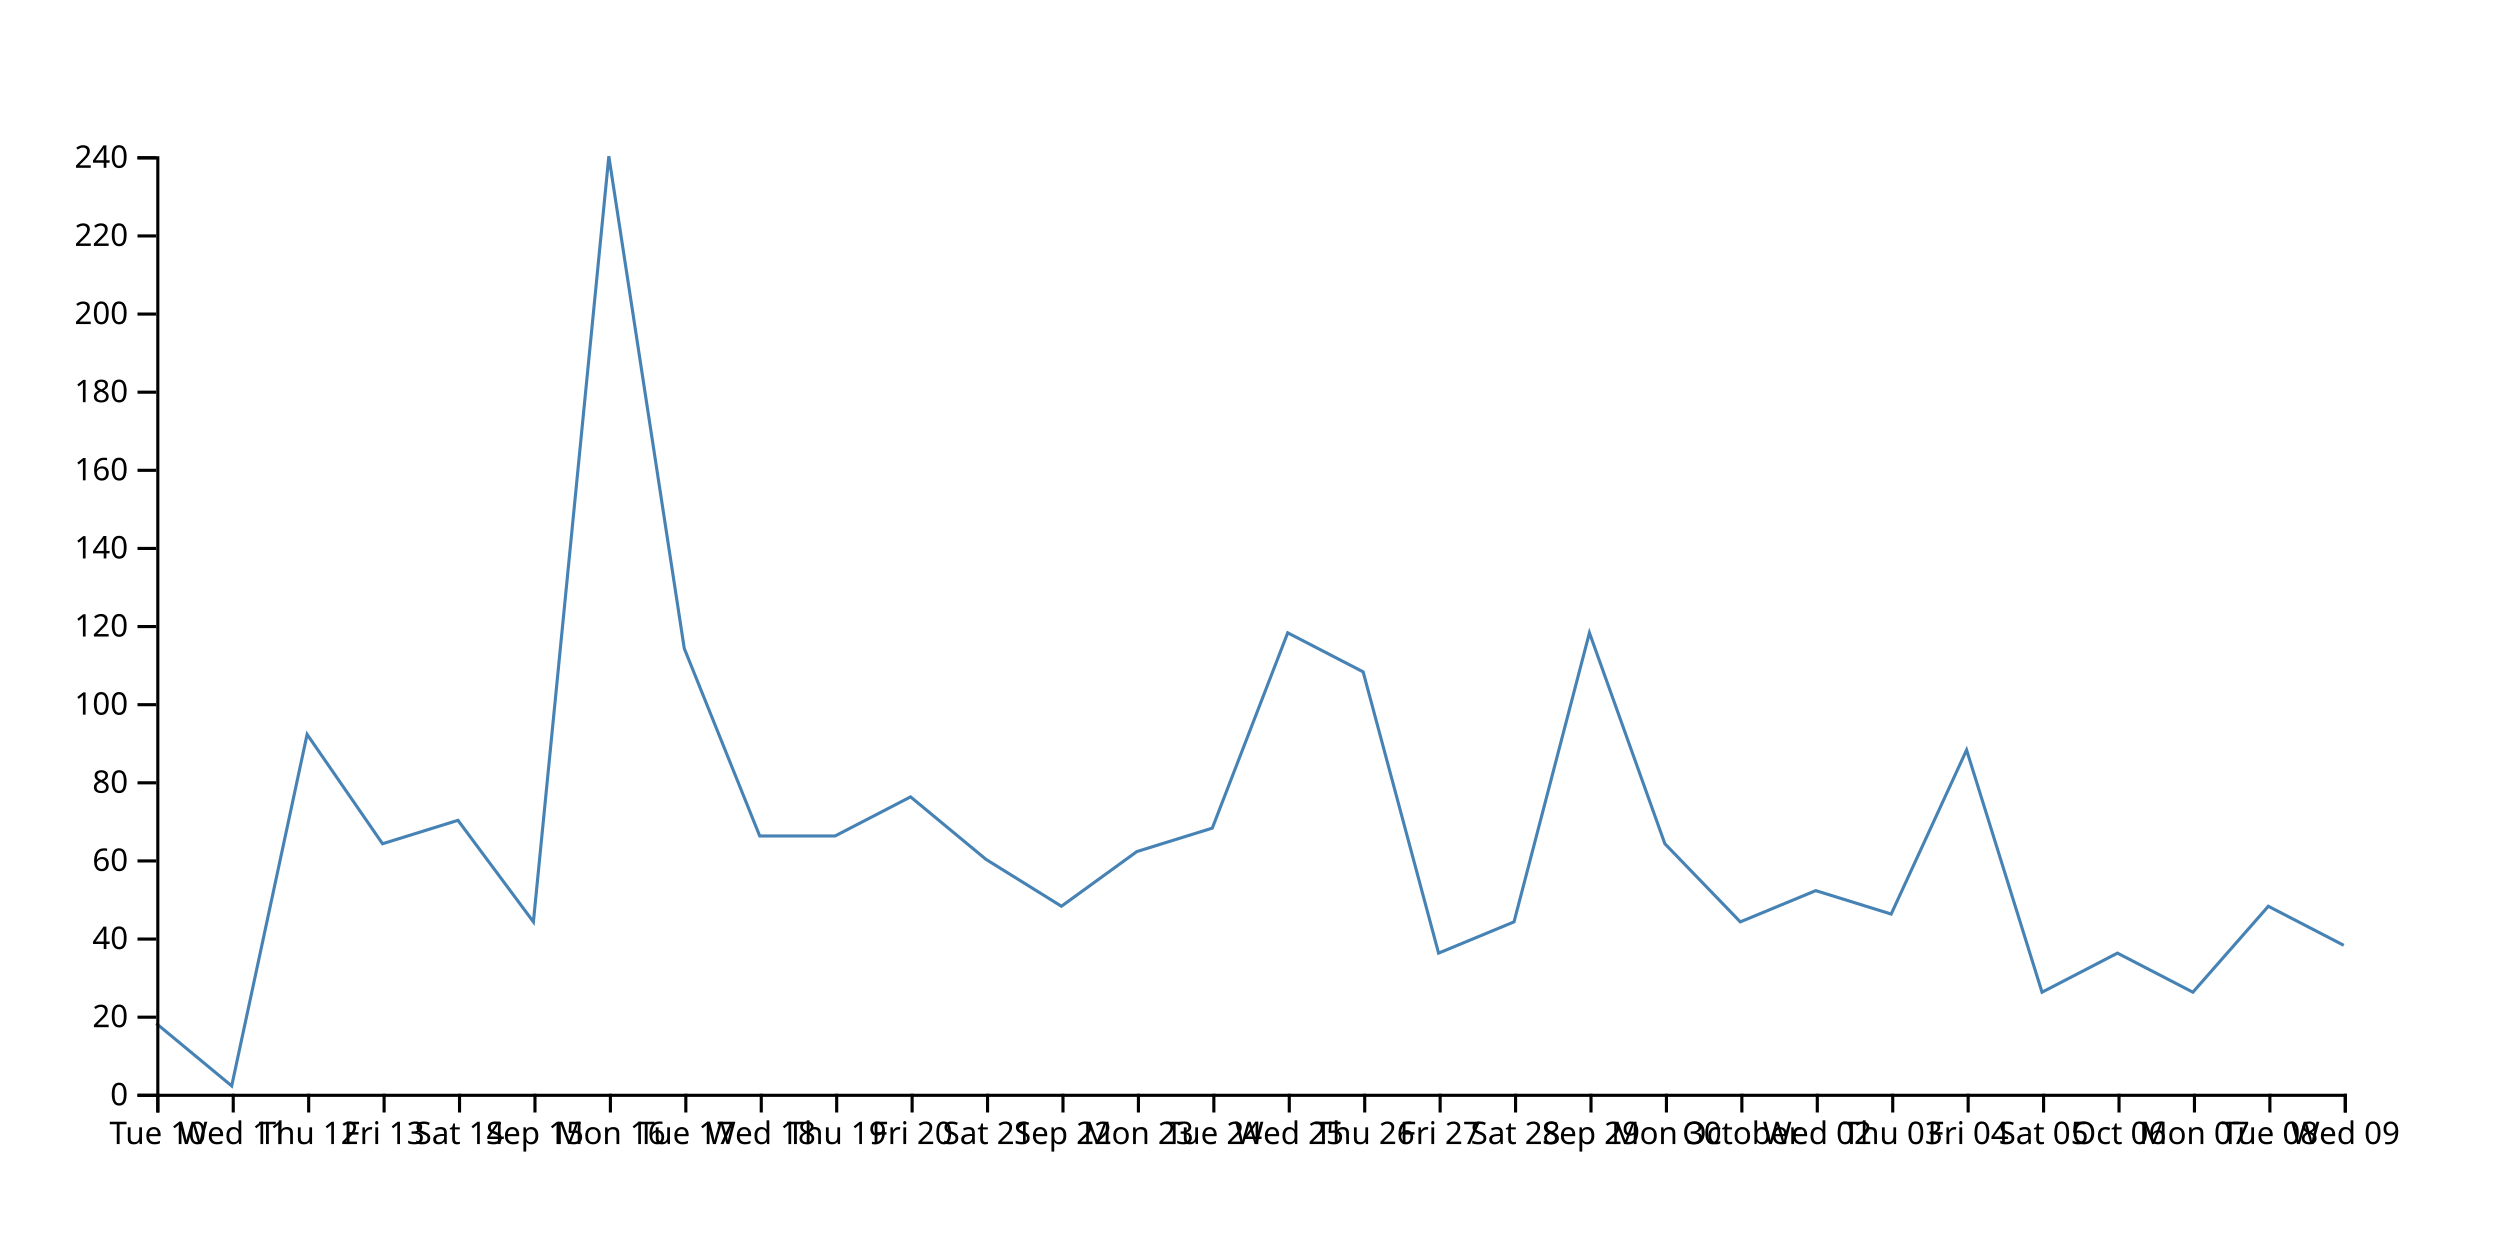
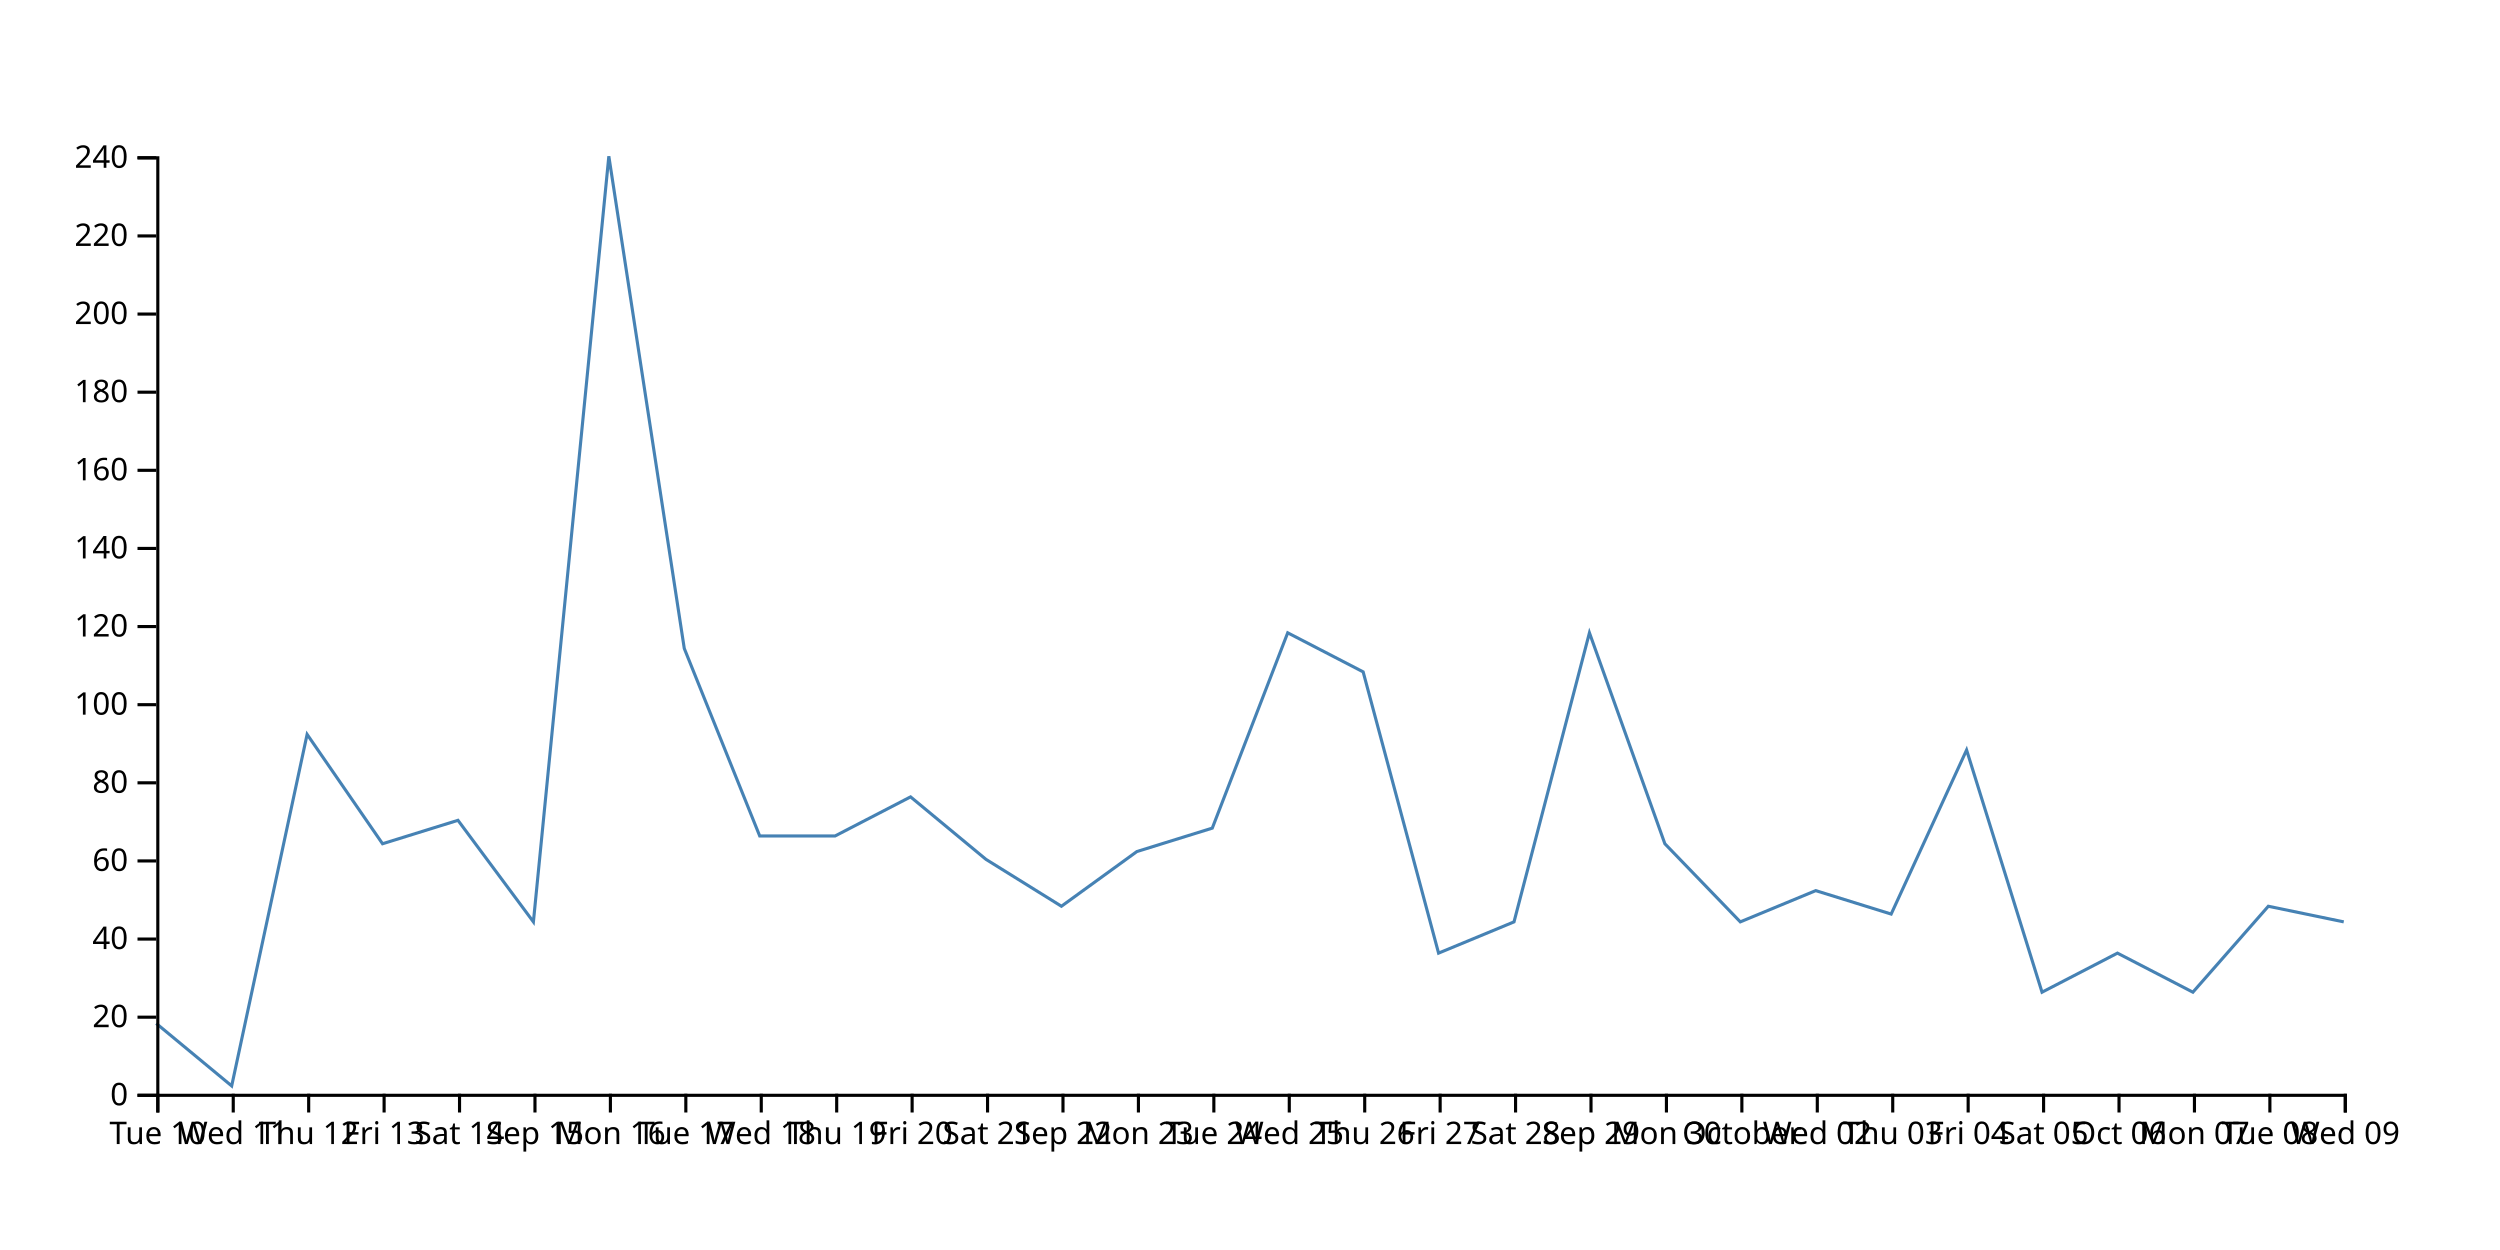
<svg xmlns="http://www.w3.org/2000/svg" width="800" height="400">
-   <path d="M750,302.5L725.862,290L701.724,317.5L677.586,305L653.448,317.5L629.31,240L605.172,292.5L581.034,285L556.897,295L532.759,270L508.621,202.5L484.483,295L460.345,305L436.207,215L412.069,202.5L387.931,265L363.793,272.5L339.655,290L315.517,275L291.379,255L267.241,267.5L243.103,267.5L218.966,207.5L194.828,50L170.69,295L146.552,262.5L122.414,270L98.276,235L74.138,347.5L50,327.5" fill="none" stroke="steelblue" />
+   <path d="M750,295L725.862,290L701.724,317.5L677.586,305L653.448,317.5L629.31,240L605.172,292.5L581.034,285L556.897,295L532.759,270L508.621,202.5L484.483,295L460.345,305L436.207,215L412.069,202.5L387.931,265L363.793,272.5L339.655,290L315.517,275L291.379,255L267.241,267.5L243.103,267.5L218.966,207.5L194.828,50L170.69,295L146.552,262.5L122.414,270L98.276,235L74.138,347.5L50,327.5" fill="none" stroke="steelblue" />
  <g transform="translate(0,350)" fill="none" font-size="10" font-family="sans-serif" text-anchor="middle">
    <path class="domain" stroke="currentColor" d="M50.5,6V0.5H750.5V6" />
    <g class="tick" opacity="1" transform="translate(50.5,0)">
      <line stroke="currentColor" y2="6" />
      <text fill="currentColor" y="9" dy="0.71em">Tue 10</text>
    </g>
    <g class="tick" opacity="1" transform="translate(74.63793,0)">
      <line stroke="currentColor" y2="6" />
      <text fill="currentColor" y="9" dy="0.71em">Wed 11</text>
    </g>
    <g class="tick" opacity="1" transform="translate(98.77586,0)">
      <line stroke="currentColor" y2="6" />
      <text fill="currentColor" y="9" dy="0.71em">Thu 12</text>
    </g>
    <g class="tick" opacity="1" transform="translate(122.9138,0)">
      <line stroke="currentColor" y2="6" />
      <text fill="currentColor" y="9" dy="0.71em">Fri 13</text>
    </g>
    <g class="tick" opacity="1" transform="translate(147.0517,0)">
      <line stroke="currentColor" y2="6" />
      <text fill="currentColor" y="9" dy="0.71em">Sat 14</text>
    </g>
    <g class="tick" opacity="1" transform="translate(171.1897,0)">
      <line stroke="currentColor" y2="6" />
      <text fill="currentColor" y="9" dy="0.71em">Sep 15</text>
    </g>
    <g class="tick" opacity="1" transform="translate(195.3276,0)">
      <line stroke="currentColor" y2="6" />
      <text fill="currentColor" y="9" dy="0.71em">Mon 16</text>
    </g>
    <g class="tick" opacity="1" transform="translate(219.4655,0)">
      <line stroke="currentColor" y2="6" />
      <text fill="currentColor" y="9" dy="0.71em">Tue 17</text>
    </g>
    <g class="tick" opacity="1" transform="translate(243.6034,0)">
      <line stroke="currentColor" y2="6" />
      <text fill="currentColor" y="9" dy="0.71em">Wed 18</text>
    </g>
    <g class="tick" opacity="1" transform="translate(267.7414,0)">
      <line stroke="currentColor" y2="6" />
      <text fill="currentColor" y="9" dy="0.71em">Thu 19</text>
    </g>
    <g class="tick" opacity="1" transform="translate(291.8793,0)">
      <line stroke="currentColor" y2="6" />
      <text fill="currentColor" y="9" dy="0.71em">Fri 20</text>
    </g>
    <g class="tick" opacity="1" transform="translate(316.0172,0)">
      <line stroke="currentColor" y2="6" />
      <text fill="currentColor" y="9" dy="0.71em">Sat 21</text>
    </g>
    <g class="tick" opacity="1" transform="translate(340.1552,0)">
      <line stroke="currentColor" y2="6" />
      <text fill="currentColor" y="9" dy="0.71em">Sep 22</text>
    </g>
    <g class="tick" opacity="1" transform="translate(364.2931,0)">
      <line stroke="currentColor" y2="6" />
      <text fill="currentColor" y="9" dy="0.71em">Mon 23</text>
    </g>
    <g class="tick" opacity="1" transform="translate(388.431,0)">
      <line stroke="currentColor" y2="6" />
      <text fill="currentColor" y="9" dy="0.71em">Tue 24</text>
    </g>
    <g class="tick" opacity="1" transform="translate(412.569,0)">
      <line stroke="currentColor" y2="6" />
      <text fill="currentColor" y="9" dy="0.71em">Wed 25</text>
    </g>
    <g class="tick" opacity="1" transform="translate(436.7069,0)">
      <line stroke="currentColor" y2="6" />
      <text fill="currentColor" y="9" dy="0.71em">Thu 26</text>
    </g>
    <g class="tick" opacity="1" transform="translate(460.8448,0)">
      <line stroke="currentColor" y2="6" />
      <text fill="currentColor" y="9" dy="0.71em">Fri 27</text>
    </g>
    <g class="tick" opacity="1" transform="translate(484.9828,0)">
      <line stroke="currentColor" y2="6" />
      <text fill="currentColor" y="9" dy="0.71em">Sat 28</text>
    </g>
    <g class="tick" opacity="1" transform="translate(509.1207,0)">
      <line stroke="currentColor" y2="6" />
      <text fill="currentColor" y="9" dy="0.71em">Sep 29</text>
    </g>
    <g class="tick" opacity="1" transform="translate(533.2586,0)">
      <line stroke="currentColor" y2="6" />
      <text fill="currentColor" y="9" dy="0.71em">Mon 30</text>
    </g>
    <g class="tick" opacity="1" transform="translate(557.3966,0)">
      <line stroke="currentColor" y2="6" />
      <text fill="currentColor" y="9" dy="0.71em">October</text>
    </g>
    <g class="tick" opacity="1" transform="translate(581.5345,0)">
      <line stroke="currentColor" y2="6" />
      <text fill="currentColor" y="9" dy="0.71em">Wed 02</text>
    </g>
    <g class="tick" opacity="1" transform="translate(605.6724,0)">
      <line stroke="currentColor" y2="6" />
      <text fill="currentColor" y="9" dy="0.71em">Thu 03</text>
    </g>
    <g class="tick" opacity="1" transform="translate(629.8103,0)">
      <line stroke="currentColor" y2="6" />
      <text fill="currentColor" y="9" dy="0.71em">Fri 04</text>
    </g>
    <g class="tick" opacity="1" transform="translate(653.9483,0)">
      <line stroke="currentColor" y2="6" />
      <text fill="currentColor" y="9" dy="0.71em">Sat 05</text>
    </g>
    <g class="tick" opacity="1" transform="translate(678.0862,0)">
      <line stroke="currentColor" y2="6" />
      <text fill="currentColor" y="9" dy="0.71em">Oct 06</text>
    </g>
    <g class="tick" opacity="1" transform="translate(702.2241,0)">
      <line stroke="currentColor" y2="6" />
      <text fill="currentColor" y="9" dy="0.71em">Mon 07</text>
    </g>
    <g class="tick" opacity="1" transform="translate(726.3621,0)">
      <line stroke="currentColor" y2="6" />
      <text fill="currentColor" y="9" dy="0.71em">Tue 08</text>
    </g>
    <g class="tick" opacity="1" transform="translate(750.5,0)">
      <line stroke="currentColor" y2="6" />
      <text fill="currentColor" y="9" dy="0.71em">Wed 09</text>
    </g>
  </g>
  <g transform="translate(50,0)" fill="none" font-size="10" font-family="sans-serif" text-anchor="end">
    <path class="domain" stroke="currentColor" d="M-6,350.5H0.5V50.5H-6" />
    <g class="tick" opacity="1" transform="translate(0,350.5)">
      <line stroke="currentColor" x2="-6" />
      <text fill="currentColor" x="-9" dy="0.32em">0</text>
    </g>
    <g class="tick" opacity="1" transform="translate(0,325.5)">
      <line stroke="currentColor" x2="-6" />
      <text fill="currentColor" x="-9" dy="0.32em">20</text>
    </g>
    <g class="tick" opacity="1" transform="translate(0,300.5)">
      <line stroke="currentColor" x2="-6" />
      <text fill="currentColor" x="-9" dy="0.32em">40</text>
    </g>
    <g class="tick" opacity="1" transform="translate(0,275.5)">
      <line stroke="currentColor" x2="-6" />
      <text fill="currentColor" x="-9" dy="0.32em">60</text>
    </g>
    <g class="tick" opacity="1" transform="translate(0,250.5)">
      <line stroke="currentColor" x2="-6" />
      <text fill="currentColor" x="-9" dy="0.32em">80</text>
    </g>
    <g class="tick" opacity="1" transform="translate(0,225.5)">
      <line stroke="currentColor" x2="-6" />
      <text fill="currentColor" x="-9" dy="0.32em">100</text>
    </g>
    <g class="tick" opacity="1" transform="translate(0,200.5)">
      <line stroke="currentColor" x2="-6" />
      <text fill="currentColor" x="-9" dy="0.32em">120</text>
    </g>
    <g class="tick" opacity="1" transform="translate(0,175.5)">
      <line stroke="currentColor" x2="-6" />
      <text fill="currentColor" x="-9" dy="0.32em">140</text>
    </g>
    <g class="tick" opacity="1" transform="translate(0,150.5)">
      <line stroke="currentColor" x2="-6" />
      <text fill="currentColor" x="-9" dy="0.32em">160</text>
    </g>
    <g class="tick" opacity="1" transform="translate(0,125.5)">
      <line stroke="currentColor" x2="-6" />
      <text fill="currentColor" x="-9" dy="0.32em">180</text>
    </g>
    <g class="tick" opacity="1" transform="translate(0,100.5)">
      <line stroke="currentColor" x2="-6" />
      <text fill="currentColor" x="-9" dy="0.32em">200</text>
    </g>
    <g class="tick" opacity="1" transform="translate(0,75.5)">
      <line stroke="currentColor" x2="-6" />
      <text fill="currentColor" x="-9" dy="0.32em">220</text>
    </g>
    <g class="tick" opacity="1" transform="translate(0,50.5)">
      <line stroke="currentColor" x2="-6" />
      <text fill="currentColor" x="-9" dy="0.32em">240</text>
    </g>
  </g>
</svg>
